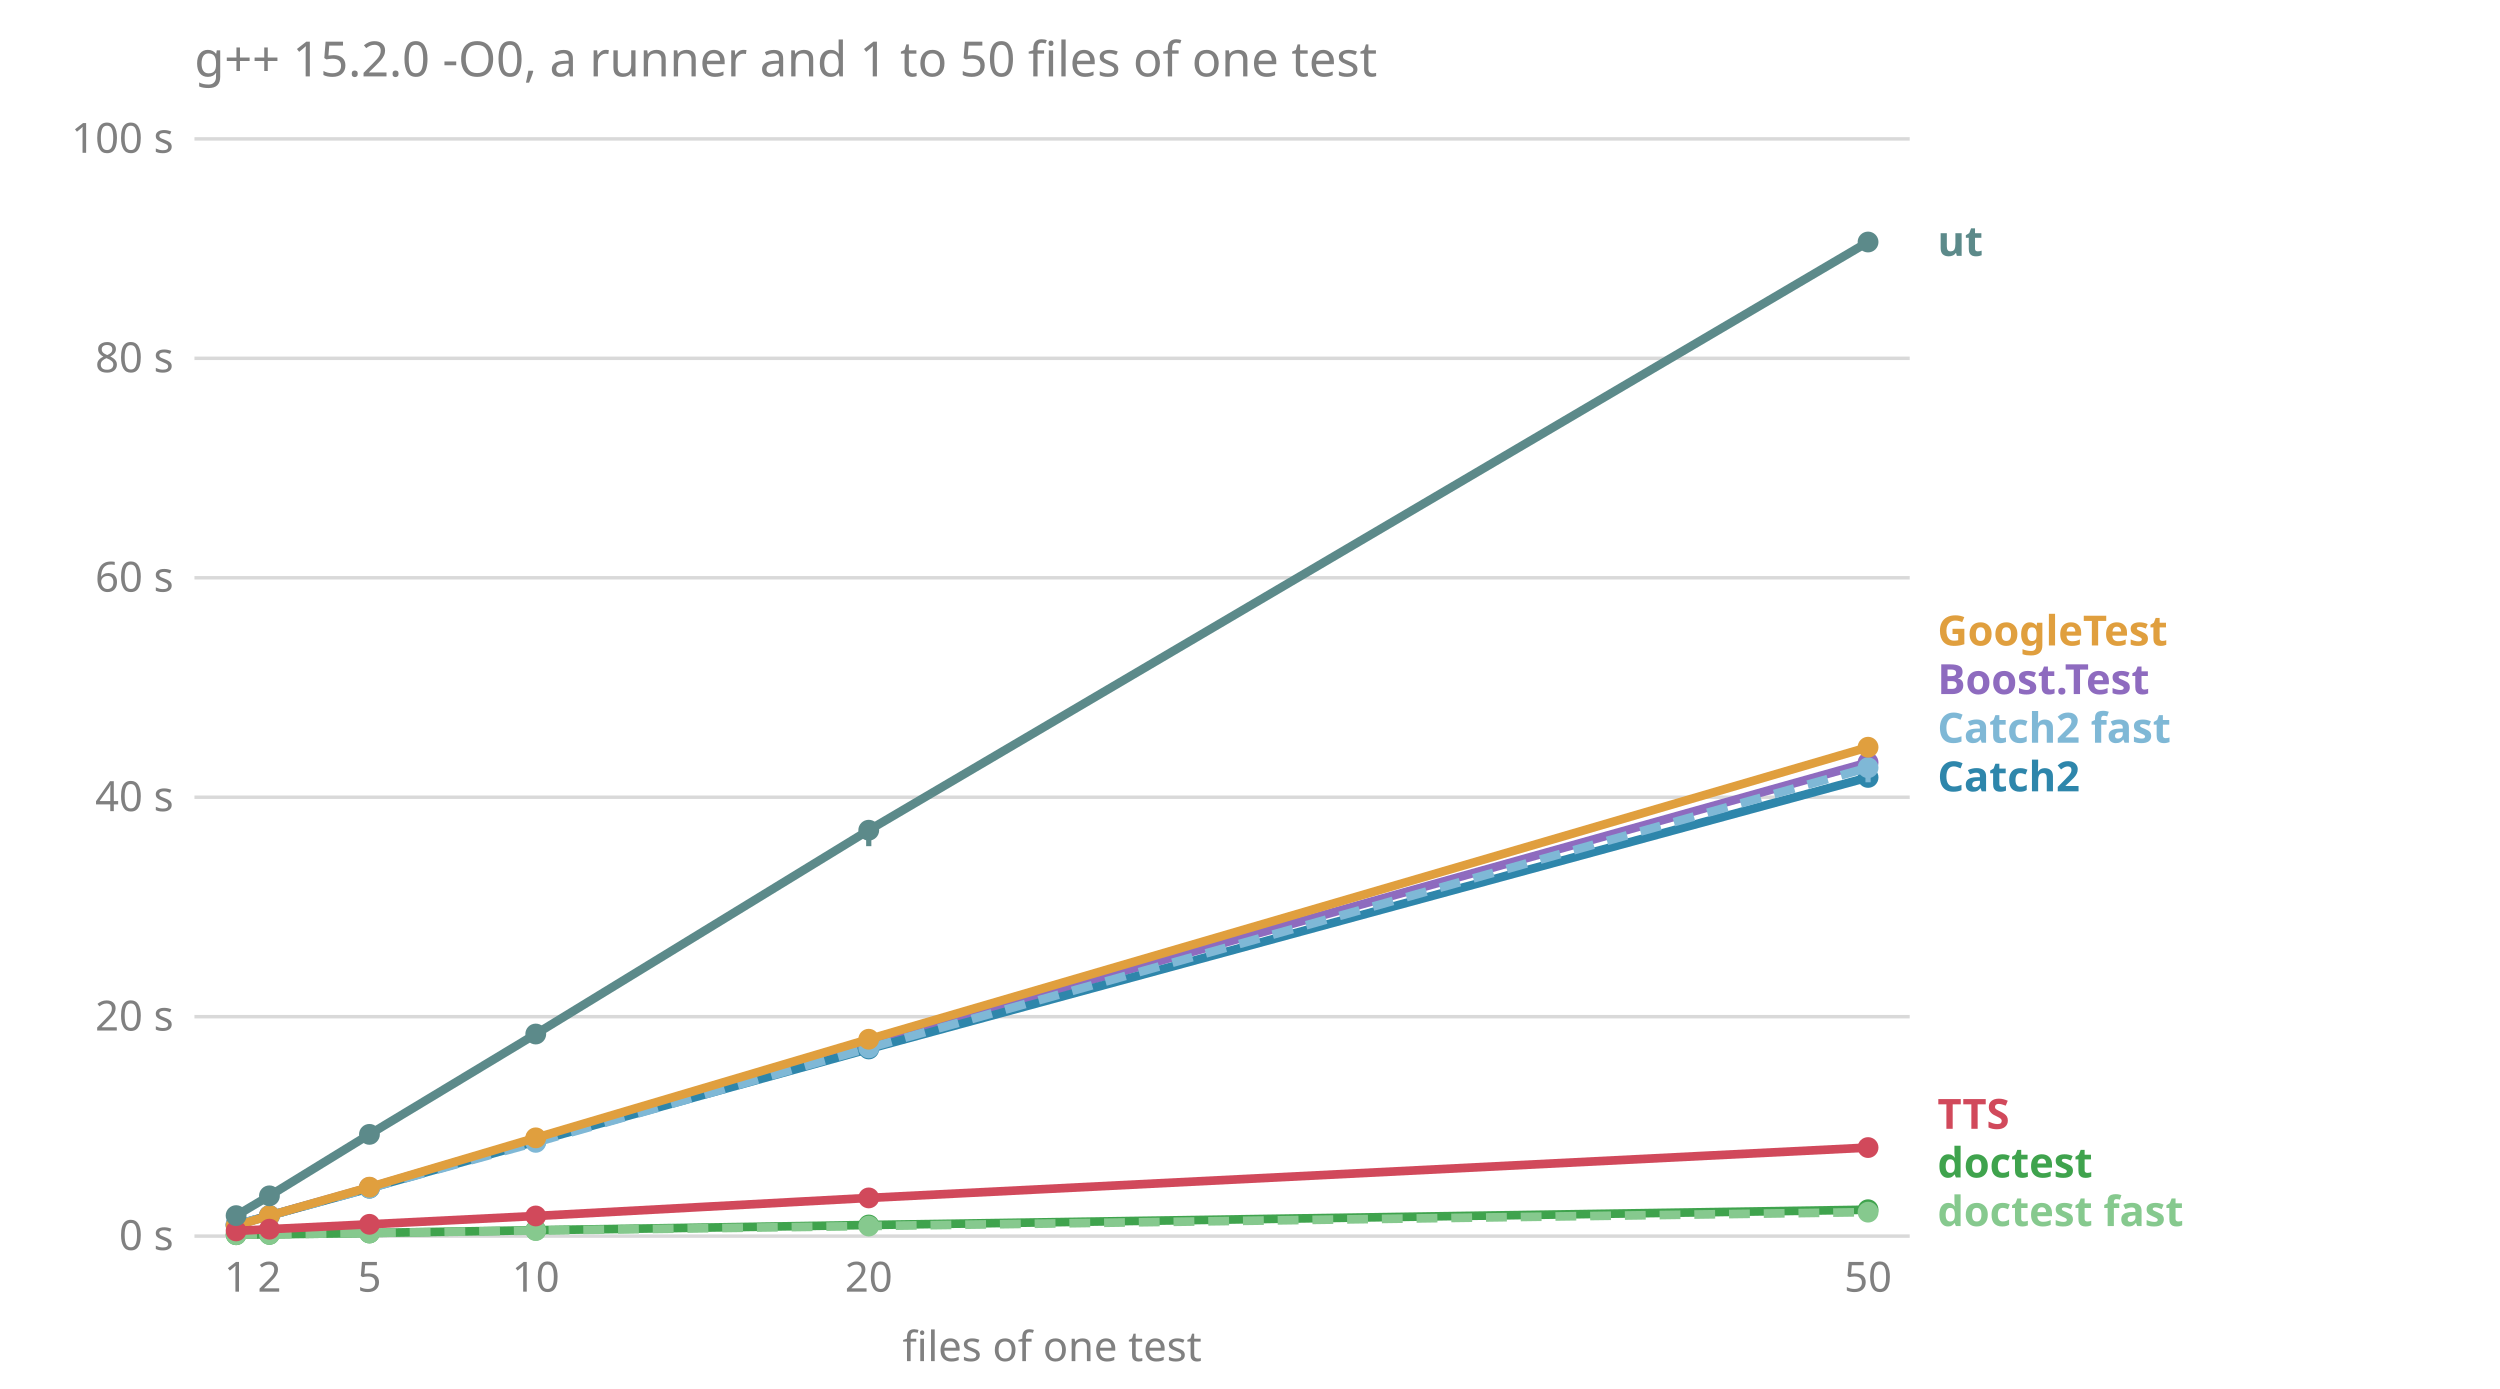
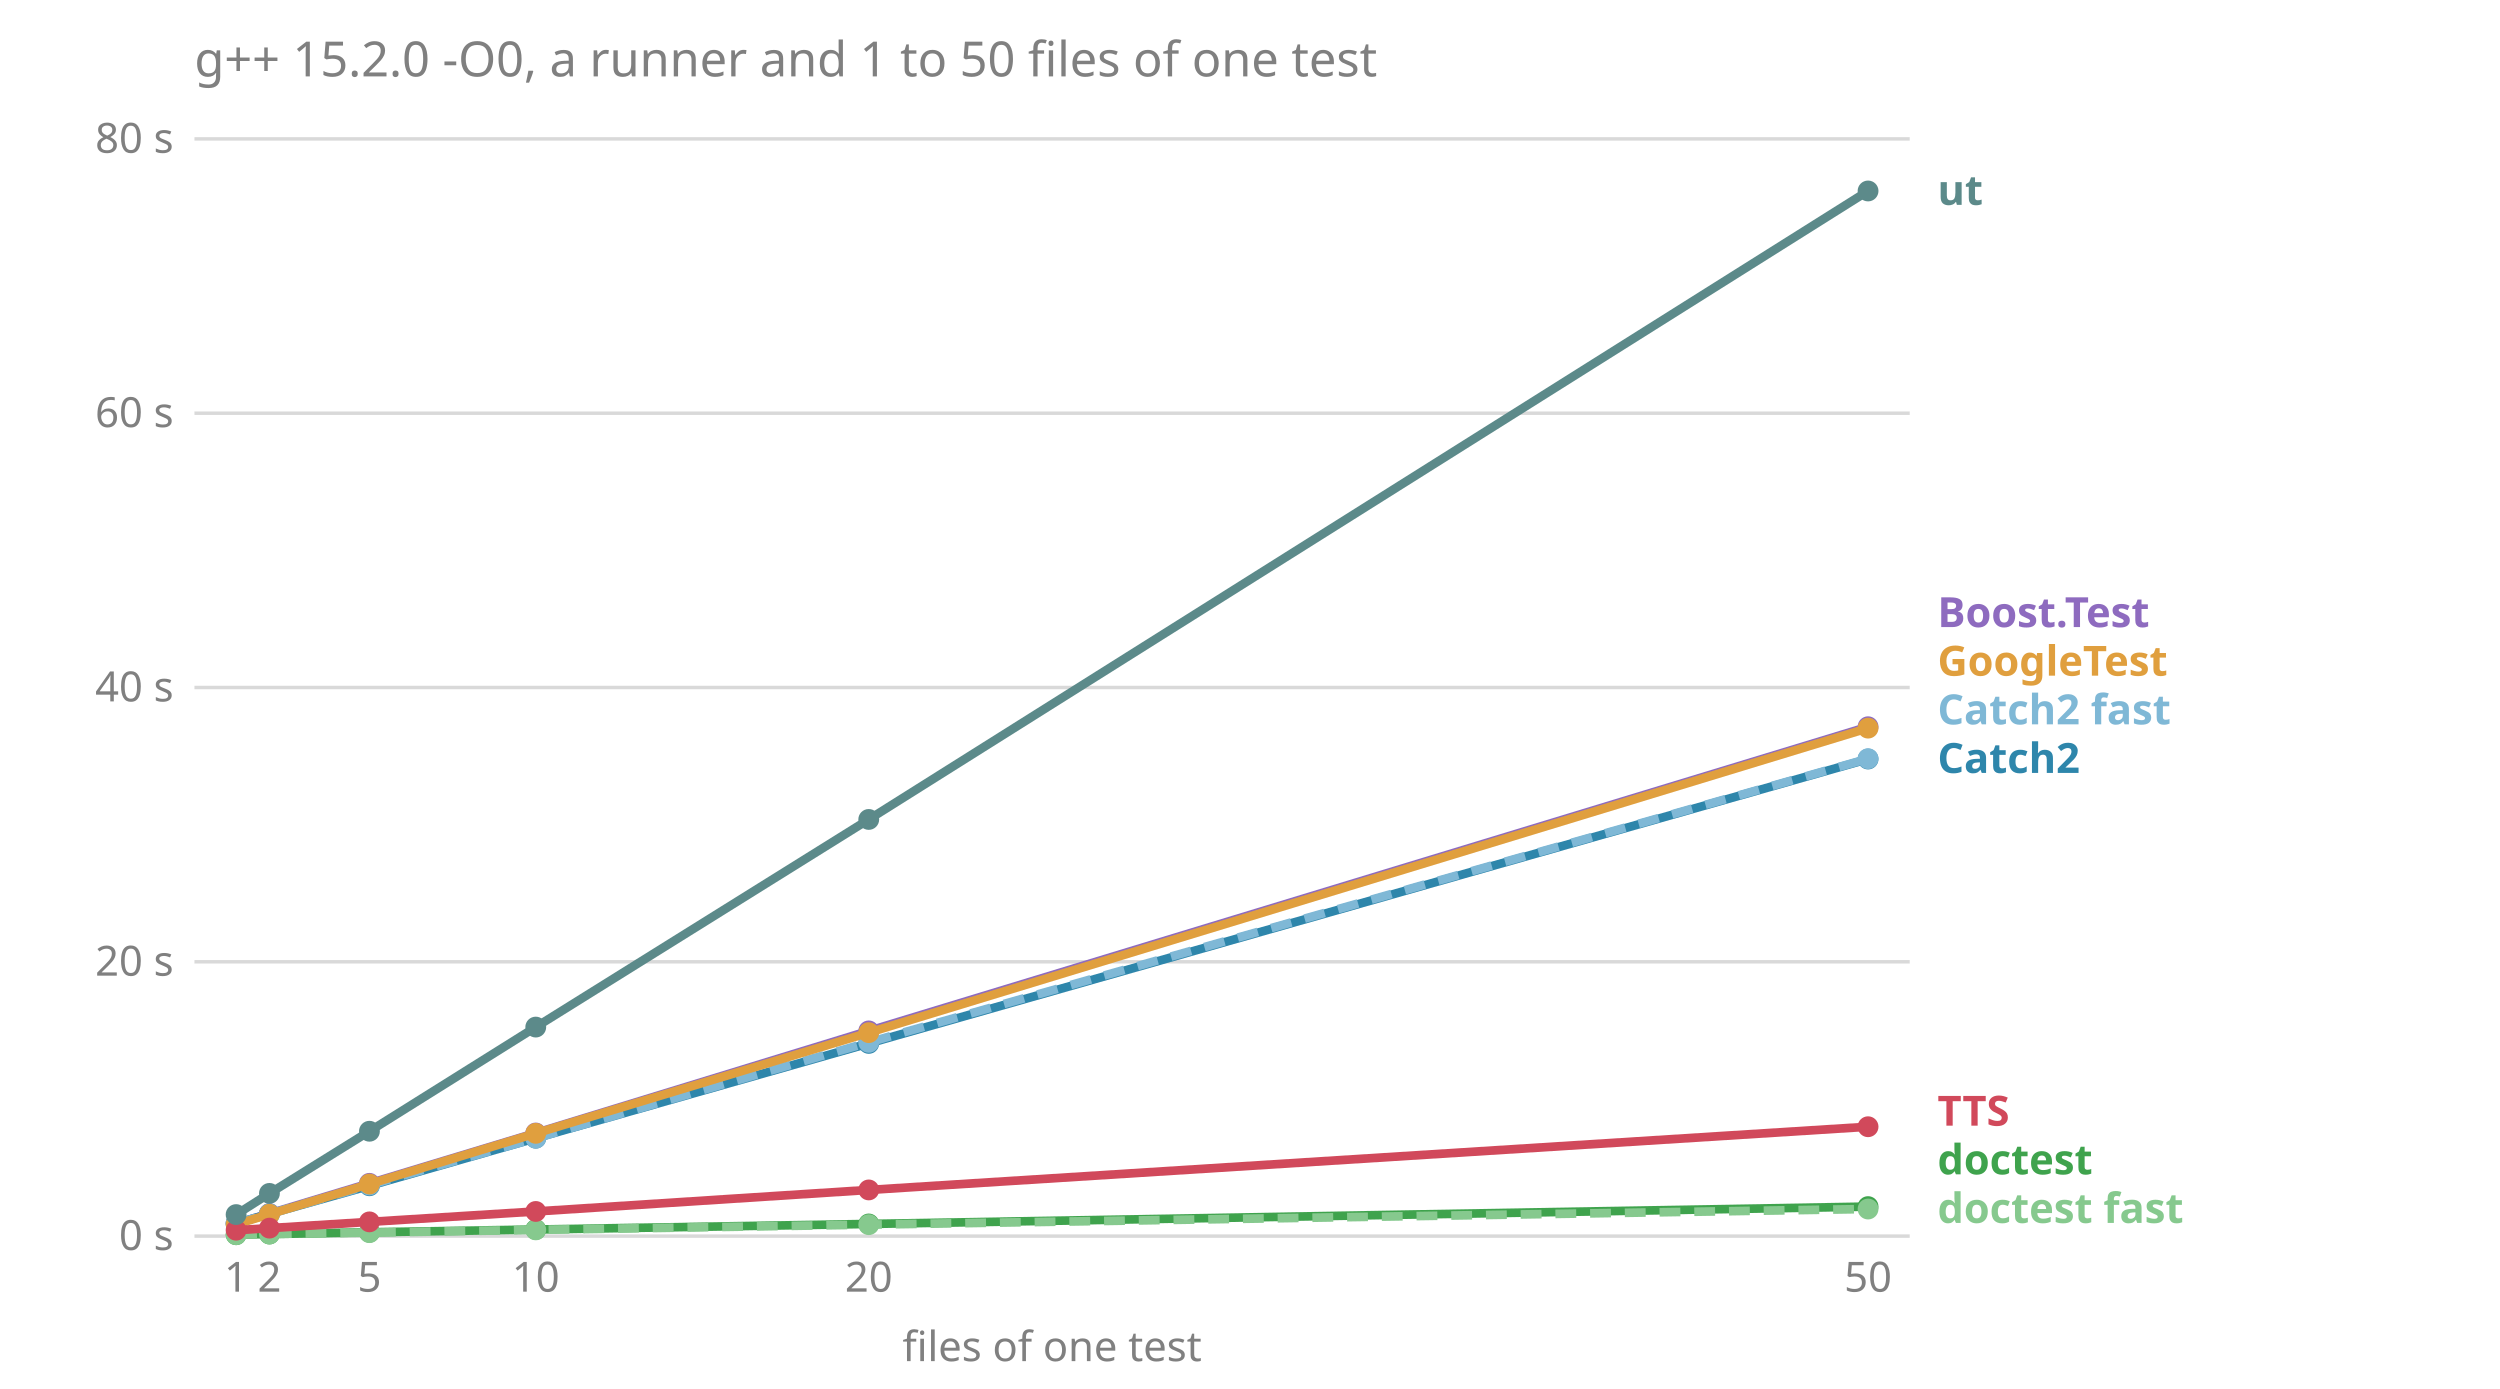
<svg xmlns="http://www.w3.org/2000/svg" viewBox="0 0 720 400" font-family="sans-serif" font-size="12">
  <text x="56.0" y="22.0" fill="#808080" font-size="14">g++ 15.2.0 -O0, a runner and 1 to 50 files of one test</text>
  <line x1="56.0" x2="550.0" y1="356.0" y2="356.0" stroke="#808080" stroke-opacity="0.3" />
  <text x="50.0" y="360.0" fill="#808080" text-anchor="end">0 s</text>
-   <line x1="56.0" x2="550.0" y1="292.8" y2="292.8" stroke="#808080" stroke-opacity="0.3" />
-   <text x="50.0" y="296.8" fill="#808080" text-anchor="end">20 s</text>
-   <line x1="56.0" x2="550.0" y1="229.6" y2="229.6" stroke="#808080" stroke-opacity="0.3" />
-   <text x="50.0" y="233.6" fill="#808080" text-anchor="end">40 s</text>
-   <line x1="56.0" x2="550.0" y1="166.4" y2="166.4" stroke="#808080" stroke-opacity="0.3" />
-   <text x="50.0" y="170.4" fill="#808080" text-anchor="end">60 s</text>
-   <line x1="56.0" x2="550.0" y1="103.2" y2="103.2" stroke="#808080" stroke-opacity="0.3" />
-   <text x="50.0" y="107.2" fill="#808080" text-anchor="end">80 s</text>
+   <line x1="56.0" x2="550.0" y1="277.0" y2="277.0" stroke="#808080" stroke-opacity="0.3" />
+   <text x="50.0" y="281.0" fill="#808080" text-anchor="end">20 s</text>
+   <line x1="56.0" x2="550.0" y1="198.0" y2="198.0" stroke="#808080" stroke-opacity="0.3" />
+   <text x="50.0" y="202.0" fill="#808080" text-anchor="end">40 s</text>
+   <line x1="56.0" x2="550.0" y1="119.0" y2="119.0" stroke="#808080" stroke-opacity="0.3" />
+   <text x="50.0" y="123.0" fill="#808080" text-anchor="end">60 s</text>
  <line x1="56.0" x2="550.0" y1="40.0" y2="40.0" stroke="#808080" stroke-opacity="0.3" />
-   <text x="50.0" y="44.0" fill="#808080" text-anchor="end">100 s</text>
+   <text x="50.0" y="44.0" fill="#808080" text-anchor="end">80 s</text>
  <text x="68.0" y="372.0" fill="#808080" text-anchor="middle">1</text>
  <text x="77.6" y="372.0" fill="#808080" text-anchor="middle">2</text>
  <text x="106.4" y="372.0" fill="#808080" text-anchor="middle">5</text>
  <text x="154.3" y="372.0" fill="#808080" text-anchor="middle">10</text>
  <text x="250.2" y="372.0" fill="#808080" text-anchor="middle">20</text>
  <text x="538.0" y="372.0" fill="#808080" text-anchor="middle">50</text>
  <text x="303.0" y="392.0" fill="#808080" text-anchor="middle">files of one test</text>
-   <text x="558.0" y="353.1" fill="#86c98e" font-weight="bold">doctest fast</text>
-   <text x="558.0" y="339.1" fill="#3fa34d" font-weight="bold">doctest</text>
-   <text x="558.0" y="325.1" fill="#d1495b" font-weight="bold">TTS</text>
-   <text x="558.0" y="227.9" fill="#2e86ab" font-weight="bold">Catch2</text>
-   <text x="558.0" y="213.9" fill="#7fb8d6" font-weight="bold">Catch2 fast</text>
-   <text x="558.0" y="199.9" fill="#8e6bbf" font-weight="bold">Boost.Test</text>
-   <text x="558.0" y="185.9" fill="#e09f3e" font-weight="bold">GoogleTest</text>
-   <text x="558.0" y="73.7" fill="#5c8a8a" font-weight="bold">ut</text>
-   <polyline points="68.0,352.8 77.6,350.1 106.4,342.0 154.3,328.0 250.2,300.2 538.0,219.6" fill="none" stroke="#8e6bbf" stroke-width="2.5" />
-   <line x1="68.0" x2="68.0" y1="352.8" y2="352.7" stroke="#8e6bbf" stroke-width="1.5" />
-   <circle cx="68.0" cy="352.8" r="3" fill="#8e6bbf" />
-   <line x1="77.6" x2="77.6" y1="350.2" y2="350.0" stroke="#8e6bbf" stroke-width="1.5" />
-   <circle cx="77.6" cy="350.1" r="3" fill="#8e6bbf" />
-   <line x1="106.4" x2="106.4" y1="342.2" y2="341.7" stroke="#8e6bbf" stroke-width="1.5" />
-   <circle cx="106.4" cy="342.0" r="3" fill="#8e6bbf" />
-   <line x1="154.3" x2="154.3" y1="329.0" y2="327.7" stroke="#8e6bbf" stroke-width="1.5" />
-   <circle cx="154.3" cy="328.0" r="3" fill="#8e6bbf" />
-   <line x1="250.2" x2="250.2" y1="302.0" y2="300.2" stroke="#8e6bbf" stroke-width="1.5" />
-   <circle cx="250.2" cy="300.2" r="3" fill="#8e6bbf" />
-   <line x1="538.0" x2="538.0" y1="222.8" y2="217.7" stroke="#8e6bbf" stroke-width="1.5" />
-   <circle cx="538.0" cy="219.6" r="3" fill="#8e6bbf" />
-   <polyline points="68.0,352.7 77.6,350.1 106.4,342.2 154.3,328.7 250.2,302.1 538.0,223.9" fill="none" stroke="#2e86ab" stroke-width="2.5" />
-   <line x1="68.0" x2="68.0" y1="352.8" y2="352.7" stroke="#2e86ab" stroke-width="1.5" />
-   <circle cx="68.0" cy="352.7" r="3" fill="#2e86ab" />
-   <line x1="77.6" x2="77.6" y1="350.3" y2="349.9" stroke="#2e86ab" stroke-width="1.5" />
-   <circle cx="77.6" cy="350.1" r="3" fill="#2e86ab" />
-   <line x1="106.4" x2="106.4" y1="342.6" y2="341.9" stroke="#2e86ab" stroke-width="1.5" />
-   <circle cx="106.4" cy="342.2" r="3" fill="#2e86ab" />
-   <line x1="154.3" x2="154.3" y1="329.8" y2="328.5" stroke="#2e86ab" stroke-width="1.5" />
-   <circle cx="154.3" cy="328.7" r="3" fill="#2e86ab" />
-   <line x1="250.2" x2="250.2" y1="304.2" y2="299.9" stroke="#2e86ab" stroke-width="1.5" />
-   <circle cx="250.2" cy="302.1" r="3" fill="#2e86ab" />
-   <line x1="538.0" x2="538.0" y1="225.7" y2="219.6" stroke="#2e86ab" stroke-width="1.5" />
-   <circle cx="538.0" cy="223.9" r="3" fill="#2e86ab" />
-   <polyline points="68.0,352.7 77.6,350.1 106.4,342.2 154.3,329.0 250.2,301.8 538.0,221.1" fill="none" stroke="#7fb8d6" stroke-width="2.5" stroke-dasharray="6 4" />
-   <line x1="68.0" x2="68.0" y1="352.8" y2="352.7" stroke="#7fb8d6" stroke-width="1.5" />
-   <circle cx="68.0" cy="352.7" r="3" fill="#7fb8d6" />
-   <line x1="77.6" x2="77.6" y1="350.2" y2="349.8" stroke="#7fb8d6" stroke-width="1.5" />
-   <circle cx="77.6" cy="350.1" r="3" fill="#7fb8d6" />
-   <line x1="106.4" x2="106.4" y1="342.5" y2="342.2" stroke="#7fb8d6" stroke-width="1.5" />
-   <circle cx="106.4" cy="342.2" r="3" fill="#7fb8d6" />
-   <line x1="154.3" x2="154.3" y1="330.0" y2="328.3" stroke="#7fb8d6" stroke-width="1.5" />
-   <circle cx="154.3" cy="329.0" r="3" fill="#7fb8d6" />
-   <line x1="250.2" x2="250.2" y1="303.8" y2="300.6" stroke="#7fb8d6" stroke-width="1.5" />
-   <circle cx="250.2" cy="301.8" r="3" fill="#7fb8d6" />
-   <line x1="538.0" x2="538.0" y1="225.3" y2="220.9" stroke="#7fb8d6" stroke-width="1.5" />
-   <circle cx="538.0" cy="221.1" r="3" fill="#7fb8d6" />
-   <polyline points="68.0,355.6 77.6,355.5 106.4,355.1 154.3,354.3 250.2,352.8 538.0,348.4" fill="none" stroke="#3fa34d" stroke-width="2.5" />
+   <text x="558.0" y="352.2" fill="#86c98e" font-weight="bold">doctest fast</text>
+   <text x="558.0" y="338.2" fill="#3fa34d" font-weight="bold">doctest</text>
+   <text x="558.0" y="324.2" fill="#d1495b" font-weight="bold">TTS</text>
+   <text x="558.0" y="222.6" fill="#2e86ab" font-weight="bold">Catch2</text>
+   <text x="558.0" y="208.6" fill="#7fb8d6" font-weight="bold">Catch2 fast</text>
+   <text x="558.0" y="194.6" fill="#e09f3e" font-weight="bold">GoogleTest</text>
+   <text x="558.0" y="180.6" fill="#8e6bbf" font-weight="bold">Boost.Test</text>
+   <text x="558.0" y="59.0" fill="#5c8a8a" font-weight="bold">ut</text>
+   <polyline points="68.0,352.4 77.6,349.5 106.4,340.8 154.3,326.3 250.2,296.9 538.0,209.3" fill="none" stroke="#8e6bbf" stroke-width="2.5" />
+   <line x1="68.0" x2="68.0" y1="352.4" y2="352.3" stroke="#8e6bbf" stroke-width="1.5" />
+   <circle cx="68.0" cy="352.4" r="3" fill="#8e6bbf" />
+   <line x1="77.6" x2="77.6" y1="349.5" y2="349.4" stroke="#8e6bbf" stroke-width="1.5" />
+   <circle cx="77.6" cy="349.5" r="3" fill="#8e6bbf" />
+   <line x1="106.4" x2="106.4" y1="340.9" y2="340.8" stroke="#8e6bbf" stroke-width="1.5" />
+   <circle cx="106.4" cy="340.8" r="3" fill="#8e6bbf" />
+   <line x1="154.3" x2="154.3" y1="326.4" y2="326.3" stroke="#8e6bbf" stroke-width="1.5" />
+   <circle cx="154.3" cy="326.3" r="3" fill="#8e6bbf" />
+   <line x1="250.2" x2="250.2" y1="297.1" y2="296.8" stroke="#8e6bbf" stroke-width="1.5" />
+   <circle cx="250.2" cy="296.9" r="3" fill="#8e6bbf" />
+   <line x1="538.0" x2="538.0" y1="209.5" y2="209.2" stroke="#8e6bbf" stroke-width="1.5" />
+   <circle cx="538.0" cy="209.3" r="3" fill="#8e6bbf" />
+   <polyline points="68.0,352.3 77.6,349.6 106.4,341.5 154.3,327.8 250.2,300.5 538.0,218.6" fill="none" stroke="#2e86ab" stroke-width="2.5" />
+   <line x1="68.0" x2="68.0" y1="352.4" y2="352.3" stroke="#2e86ab" stroke-width="1.5" />
+   <circle cx="68.0" cy="352.3" r="3" fill="#2e86ab" />
+   <line x1="77.6" x2="77.6" y1="349.6" y2="349.5" stroke="#2e86ab" stroke-width="1.5" />
+   <circle cx="77.6" cy="349.6" r="3" fill="#2e86ab" />
+   <line x1="106.4" x2="106.4" y1="341.5" y2="341.4" stroke="#2e86ab" stroke-width="1.5" />
+   <circle cx="106.4" cy="341.5" r="3" fill="#2e86ab" />
+   <line x1="154.3" x2="154.3" y1="327.8" y2="327.7" stroke="#2e86ab" stroke-width="1.5" />
+   <circle cx="154.3" cy="327.8" r="3" fill="#2e86ab" />
+   <line x1="250.2" x2="250.2" y1="300.5" y2="300.5" stroke="#2e86ab" stroke-width="1.5" />
+   <circle cx="250.2" cy="300.5" r="3" fill="#2e86ab" />
+   <line x1="538.0" x2="538.0" y1="218.9" y2="218.1" stroke="#2e86ab" stroke-width="1.5" />
+   <circle cx="538.0" cy="218.6" r="3" fill="#2e86ab" />
+   <polyline points="68.0,352.3 77.6,349.6 106.4,341.3 154.3,327.8 250.2,300.2 538.0,218.5" fill="none" stroke="#7fb8d6" stroke-width="2.5" stroke-dasharray="6 4" />
+   <line x1="68.0" x2="68.0" y1="352.4" y2="352.3" stroke="#7fb8d6" stroke-width="1.5" />
+   <circle cx="68.0" cy="352.3" r="3" fill="#7fb8d6" />
+   <line x1="77.6" x2="77.6" y1="349.6" y2="349.5" stroke="#7fb8d6" stroke-width="1.5" />
+   <circle cx="77.6" cy="349.6" r="3" fill="#7fb8d6" />
+   <line x1="106.4" x2="106.4" y1="341.4" y2="341.3" stroke="#7fb8d6" stroke-width="1.5" />
+   <circle cx="106.4" cy="341.3" r="3" fill="#7fb8d6" />
+   <line x1="154.3" x2="154.3" y1="327.8" y2="327.6" stroke="#7fb8d6" stroke-width="1.5" />
+   <circle cx="154.3" cy="327.8" r="3" fill="#7fb8d6" />
+   <line x1="250.2" x2="250.2" y1="300.6" y2="300.1" stroke="#7fb8d6" stroke-width="1.5" />
+   <circle cx="250.2" cy="300.2" r="3" fill="#7fb8d6" />
+   <line x1="538.0" x2="538.0" y1="218.9" y2="217.4" stroke="#7fb8d6" stroke-width="1.5" />
+   <circle cx="538.0" cy="218.5" r="3" fill="#7fb8d6" />
+   <polyline points="68.0,355.6 77.6,355.4 106.4,354.9 154.3,354.1 250.2,352.5 538.0,347.5" fill="none" stroke="#3fa34d" stroke-width="2.5" />
  <line x1="68.0" x2="68.0" y1="355.6" y2="355.6" stroke="#3fa34d" stroke-width="1.5" />
  <circle cx="68.0" cy="355.6" r="3" fill="#3fa34d" />
-   <line x1="77.6" x2="77.6" y1="355.5" y2="355.5" stroke="#3fa34d" stroke-width="1.5" />
-   <circle cx="77.6" cy="355.5" r="3" fill="#3fa34d" />
-   <line x1="106.4" x2="106.4" y1="355.1" y2="355.0" stroke="#3fa34d" stroke-width="1.5" />
-   <circle cx="106.4" cy="355.1" r="3" fill="#3fa34d" />
-   <line x1="154.3" x2="154.3" y1="354.3" y2="354.3" stroke="#3fa34d" stroke-width="1.5" />
-   <circle cx="154.3" cy="354.3" r="3" fill="#3fa34d" />
-   <line x1="250.2" x2="250.2" y1="352.9" y2="352.8" stroke="#3fa34d" stroke-width="1.5" />
-   <circle cx="250.2" cy="352.8" r="3" fill="#3fa34d" />
-   <line x1="538.0" x2="538.0" y1="348.5" y2="348.3" stroke="#3fa34d" stroke-width="1.5" />
-   <circle cx="538.0" cy="348.4" r="3" fill="#3fa34d" />
-   <polyline points="68.0,355.6 77.6,355.5 106.4,355.1 154.3,354.4 250.2,353.1 538.0,349.1" fill="none" stroke="#86c98e" stroke-width="2.5" stroke-dasharray="6 4" />
-   <line x1="68.0" x2="68.0" y1="355.7" y2="355.6" stroke="#86c98e" stroke-width="1.5" />
+   <line x1="77.6" x2="77.6" y1="355.4" y2="355.4" stroke="#3fa34d" stroke-width="1.5" />
+   <circle cx="77.6" cy="355.4" r="3" fill="#3fa34d" />
+   <line x1="106.4" x2="106.4" y1="354.9" y2="354.9" stroke="#3fa34d" stroke-width="1.5" />
+   <circle cx="106.4" cy="354.9" r="3" fill="#3fa34d" />
+   <line x1="154.3" x2="154.3" y1="354.1" y2="354.1" stroke="#3fa34d" stroke-width="1.5" />
+   <circle cx="154.3" cy="354.1" r="3" fill="#3fa34d" />
+   <line x1="250.2" x2="250.2" y1="352.5" y2="352.4" stroke="#3fa34d" stroke-width="1.5" />
+   <circle cx="250.2" cy="352.5" r="3" fill="#3fa34d" />
+   <line x1="538.0" x2="538.0" y1="347.5" y2="347.5" stroke="#3fa34d" stroke-width="1.5" />
+   <circle cx="538.0" cy="347.5" r="3" fill="#3fa34d" />
+   <polyline points="68.0,355.6 77.6,355.4 106.4,355.0 154.3,354.2 250.2,352.7 538.0,348.2" fill="none" stroke="#86c98e" stroke-width="2.5" stroke-dasharray="6 4" />
+   <line x1="68.0" x2="68.0" y1="355.6" y2="355.6" stroke="#86c98e" stroke-width="1.5" />
  <circle cx="68.0" cy="355.6" r="3" fill="#86c98e" />
-   <line x1="77.6" x2="77.6" y1="355.5" y2="355.5" stroke="#86c98e" stroke-width="1.5" />
-   <circle cx="77.6" cy="355.5" r="3" fill="#86c98e" />
-   <line x1="106.4" x2="106.4" y1="355.1" y2="355.1" stroke="#86c98e" stroke-width="1.5" />
-   <circle cx="106.4" cy="355.1" r="3" fill="#86c98e" />
-   <line x1="154.3" x2="154.3" y1="354.5" y2="354.4" stroke="#86c98e" stroke-width="1.5" />
-   <circle cx="154.3" cy="354.4" r="3" fill="#86c98e" />
-   <line x1="250.2" x2="250.2" y1="353.2" y2="353.0" stroke="#86c98e" stroke-width="1.5" />
-   <circle cx="250.2" cy="353.1" r="3" fill="#86c98e" />
-   <line x1="538.0" x2="538.0" y1="349.1" y2="349.0" stroke="#86c98e" stroke-width="1.5" />
-   <circle cx="538.0" cy="349.1" r="3" fill="#86c98e" />
-   <polyline points="68.0,353.0 77.6,350.1 106.4,341.9 154.3,327.7 250.2,299.3 538.0,215.2" fill="none" stroke="#e09f3e" stroke-width="2.5" />
-   <line x1="68.0" x2="68.0" y1="353.0" y2="352.8" stroke="#e09f3e" stroke-width="1.5" />
-   <circle cx="68.0" cy="353.0" r="3" fill="#e09f3e" />
-   <line x1="77.6" x2="77.6" y1="350.3" y2="350.0" stroke="#e09f3e" stroke-width="1.5" />
-   <circle cx="77.6" cy="350.1" r="3" fill="#e09f3e" />
-   <line x1="106.4" x2="106.4" y1="342.1" y2="341.6" stroke="#e09f3e" stroke-width="1.5" />
-   <circle cx="106.4" cy="341.9" r="3" fill="#e09f3e" />
-   <line x1="154.3" x2="154.3" y1="328.7" y2="327.3" stroke="#e09f3e" stroke-width="1.5" />
-   <circle cx="154.3" cy="327.7" r="3" fill="#e09f3e" />
-   <line x1="250.2" x2="250.2" y1="301.9" y2="297.9" stroke="#e09f3e" stroke-width="1.5" />
-   <circle cx="250.2" cy="299.3" r="3" fill="#e09f3e" />
-   <line x1="538.0" x2="538.0" y1="217.7" y2="213.9" stroke="#e09f3e" stroke-width="1.5" />
-   <circle cx="538.0" cy="215.2" r="3" fill="#e09f3e" />
-   <polyline points="68.0,354.5 77.6,354.0 106.4,352.6 154.3,350.2 250.2,345.0 538.0,330.5" fill="none" stroke="#d1495b" stroke-width="2.5" />
-   <line x1="68.0" x2="68.0" y1="354.6" y2="354.5" stroke="#d1495b" stroke-width="1.5" />
-   <circle cx="68.0" cy="354.5" r="3" fill="#d1495b" />
-   <line x1="77.6" x2="77.6" y1="354.1" y2="354.0" stroke="#d1495b" stroke-width="1.5" />
-   <circle cx="77.6" cy="354.0" r="3" fill="#d1495b" />
-   <line x1="106.4" x2="106.4" y1="352.6" y2="352.5" stroke="#d1495b" stroke-width="1.5" />
-   <circle cx="106.4" cy="352.6" r="3" fill="#d1495b" />
-   <line x1="154.3" x2="154.3" y1="350.2" y2="350.1" stroke="#d1495b" stroke-width="1.5" />
-   <circle cx="154.3" cy="350.2" r="3" fill="#d1495b" />
-   <line x1="250.2" x2="250.2" y1="345.5" y2="344.9" stroke="#d1495b" stroke-width="1.5" />
-   <circle cx="250.2" cy="345.0" r="3" fill="#d1495b" />
-   <line x1="538.0" x2="538.0" y1="330.7" y2="330.5" stroke="#d1495b" stroke-width="1.5" />
-   <circle cx="538.0" cy="330.5" r="3" fill="#d1495b" />
-   <polyline points="68.0,350.1 77.6,344.4 106.4,326.7 154.3,297.8 250.2,239.1 538.0,69.7" fill="none" stroke="#5c8a8a" stroke-width="2.5" />
-   <line x1="68.0" x2="68.0" y1="350.2" y2="350.0" stroke="#5c8a8a" stroke-width="1.5" />
-   <circle cx="68.0" cy="350.1" r="3" fill="#5c8a8a" />
-   <line x1="77.6" x2="77.6" y1="344.6" y2="344.1" stroke="#5c8a8a" stroke-width="1.5" />
-   <circle cx="77.6" cy="344.4" r="3" fill="#5c8a8a" />
-   <line x1="106.4" x2="106.4" y1="327.7" y2="326.6" stroke="#5c8a8a" stroke-width="1.5" />
-   <circle cx="106.4" cy="326.7" r="3" fill="#5c8a8a" />
-   <line x1="154.3" x2="154.3" y1="299.9" y2="297.7" stroke="#5c8a8a" stroke-width="1.5" />
-   <circle cx="154.3" cy="297.8" r="3" fill="#5c8a8a" />
-   <line x1="250.2" x2="250.2" y1="243.7" y2="238.6" stroke="#5c8a8a" stroke-width="1.5" />
-   <circle cx="250.2" cy="239.1" r="3" fill="#5c8a8a" />
-   <line x1="538.0" x2="538.0" y1="71.6" y2="67.5" stroke="#5c8a8a" stroke-width="1.5" />
-   <circle cx="538.0" cy="69.7" r="3" fill="#5c8a8a" />
+   <line x1="77.6" x2="77.6" y1="355.4" y2="355.4" stroke="#86c98e" stroke-width="1.5" />
+   <circle cx="77.6" cy="355.4" r="3" fill="#86c98e" />
+   <line x1="106.4" x2="106.4" y1="355.0" y2="355.0" stroke="#86c98e" stroke-width="1.5" />
+   <circle cx="106.4" cy="355.0" r="3" fill="#86c98e" />
+   <line x1="154.3" x2="154.3" y1="354.2" y2="354.2" stroke="#86c98e" stroke-width="1.5" />
+   <circle cx="154.3" cy="354.2" r="3" fill="#86c98e" />
+   <line x1="250.2" x2="250.2" y1="352.7" y2="352.7" stroke="#86c98e" stroke-width="1.5" />
+   <circle cx="250.2" cy="352.7" r="3" fill="#86c98e" />
+   <line x1="538.0" x2="538.0" y1="348.3" y2="348.2" stroke="#86c98e" stroke-width="1.5" />
+   <circle cx="538.0" cy="348.2" r="3" fill="#86c98e" />
+   <polyline points="68.0,352.6 77.6,349.7 106.4,341.0 154.3,326.4 250.2,297.4 538.0,209.7" fill="none" stroke="#e09f3e" stroke-width="2.5" />
+   <line x1="68.0" x2="68.0" y1="352.7" y2="352.6" stroke="#e09f3e" stroke-width="1.5" />
+   <circle cx="68.0" cy="352.6" r="3" fill="#e09f3e" />
+   <line x1="77.6" x2="77.6" y1="349.8" y2="349.6" stroke="#e09f3e" stroke-width="1.5" />
+   <circle cx="77.6" cy="349.7" r="3" fill="#e09f3e" />
+   <line x1="106.4" x2="106.4" y1="341.0" y2="340.9" stroke="#e09f3e" stroke-width="1.5" />
+   <circle cx="106.4" cy="341.0" r="3" fill="#e09f3e" />
+   <line x1="154.3" x2="154.3" y1="326.4" y2="326.0" stroke="#e09f3e" stroke-width="1.5" />
+   <circle cx="154.3" cy="326.4" r="3" fill="#e09f3e" />
+   <line x1="250.2" x2="250.2" y1="297.4" y2="297.3" stroke="#e09f3e" stroke-width="1.5" />
+   <circle cx="250.2" cy="297.4" r="3" fill="#e09f3e" />
+   <line x1="538.0" x2="538.0" y1="210.0" y2="209.4" stroke="#e09f3e" stroke-width="1.5" />
+   <circle cx="538.0" cy="209.7" r="3" fill="#e09f3e" />
+   <polyline points="68.0,354.3 77.6,353.7 106.4,351.9 154.3,348.9 250.2,342.7 538.0,324.5" fill="none" stroke="#d1495b" stroke-width="2.5" />
+   <line x1="68.0" x2="68.0" y1="354.3" y2="354.3" stroke="#d1495b" stroke-width="1.5" />
+   <circle cx="68.0" cy="354.3" r="3" fill="#d1495b" />
+   <line x1="77.6" x2="77.6" y1="353.7" y2="353.6" stroke="#d1495b" stroke-width="1.5" />
+   <circle cx="77.6" cy="353.7" r="3" fill="#d1495b" />
+   <line x1="106.4" x2="106.4" y1="351.9" y2="351.9" stroke="#d1495b" stroke-width="1.5" />
+   <circle cx="106.4" cy="351.9" r="3" fill="#d1495b" />
+   <line x1="154.3" x2="154.3" y1="348.9" y2="348.7" stroke="#d1495b" stroke-width="1.5" />
+   <circle cx="154.3" cy="348.9" r="3" fill="#d1495b" />
+   <line x1="250.2" x2="250.2" y1="342.8" y2="342.7" stroke="#d1495b" stroke-width="1.5" />
+   <circle cx="250.2" cy="342.7" r="3" fill="#d1495b" />
+   <line x1="538.0" x2="538.0" y1="324.5" y2="324.5" stroke="#d1495b" stroke-width="1.5" />
+   <circle cx="538.0" cy="324.5" r="3" fill="#d1495b" />
+   <polyline points="68.0,349.8 77.6,343.7 106.4,325.8 154.3,295.8 250.2,236.0 538.0,55.0" fill="none" stroke="#5c8a8a" stroke-width="2.5" />
+   <line x1="68.0" x2="68.0" y1="349.8" y2="349.7" stroke="#5c8a8a" stroke-width="1.5" />
+   <circle cx="68.0" cy="349.8" r="3" fill="#5c8a8a" />
+   <line x1="77.6" x2="77.6" y1="343.8" y2="343.7" stroke="#5c8a8a" stroke-width="1.5" />
+   <circle cx="77.6" cy="343.7" r="3" fill="#5c8a8a" />
+   <line x1="106.4" x2="106.4" y1="325.9" y2="325.7" stroke="#5c8a8a" stroke-width="1.5" />
+   <circle cx="106.4" cy="325.8" r="3" fill="#5c8a8a" />
+   <line x1="154.3" x2="154.3" y1="296.0" y2="295.6" stroke="#5c8a8a" stroke-width="1.5" />
+   <circle cx="154.3" cy="295.8" r="3" fill="#5c8a8a" />
+   <line x1="250.2" x2="250.2" y1="237.7" y2="235.6" stroke="#5c8a8a" stroke-width="1.5" />
+   <circle cx="250.2" cy="236.0" r="3" fill="#5c8a8a" />
+   <line x1="538.0" x2="538.0" y1="56.1" y2="54.7" stroke="#5c8a8a" stroke-width="1.5" />
+   <circle cx="538.0" cy="55.0" r="3" fill="#5c8a8a" />
</svg>
